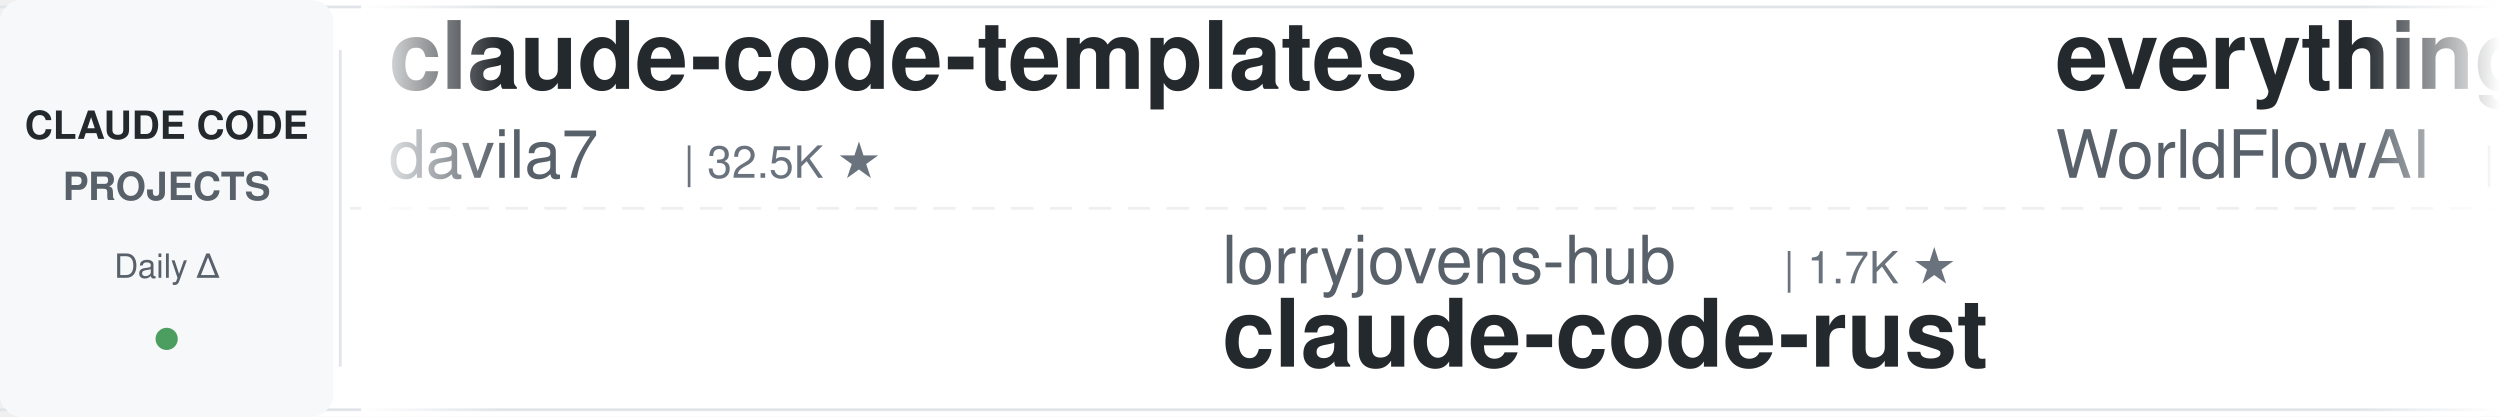
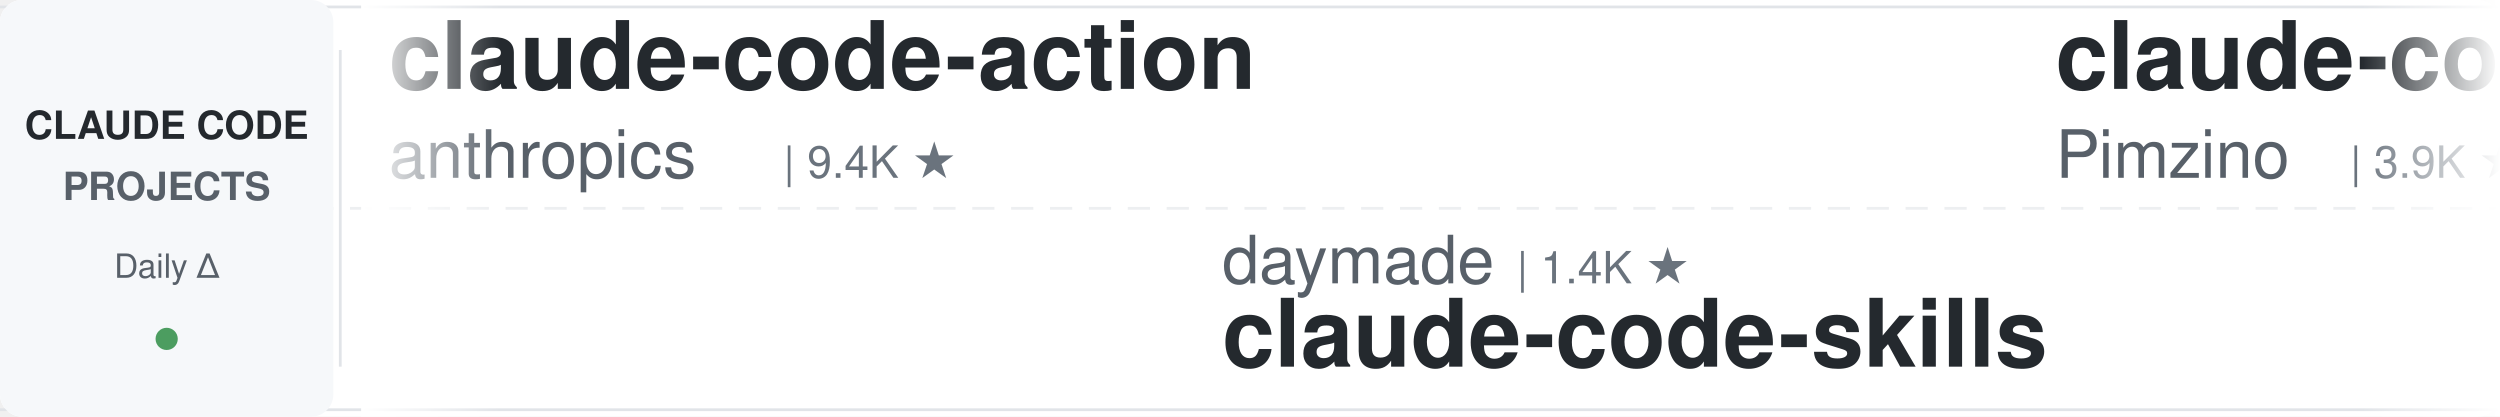
<svg xmlns="http://www.w3.org/2000/svg" width="900" height="150">
  <defs>
    <linearGradient id="leftFade" x1="0%" y1="0%" x2="100%" y2="0%">
      <stop offset="0%" style="stop-color:#ffffff;stop-opacity:1" />
      <stop offset="100%" style="stop-color:#ffffff;stop-opacity:0" />
    </linearGradient>
    <linearGradient id="rightFade" x1="0%" y1="0%" x2="100%" y2="0%">
      <stop offset="0%" style="stop-color:#ffffff;stop-opacity:0" />
      <stop offset="100%" style="stop-color:#ffffff;stop-opacity:1" />
    </linearGradient>
  </defs>
  <rect width="900" height="150" fill="#ffffff" rx="8" />
  <rect x="0" y="2" width="900" height="1" fill="#e1e4e8" />
  <rect x="0" y="147" width="900" height="1" fill="#e1e4e8" />
  <line x1="0" y1="75" x2="900" y2="75" stroke="#e1e4e8" stroke-width="1" stroke-dasharray="8 6" opacity="0.6" />
  <rect x="0" y="0" width="120" height="150" fill="#f6f8fa" rx="8" />
  <text x="60" y="50" font-family="-apple-system, BlinkMacSystemFont, 'Segoe UI', Helvetica, Arial, sans-serif" font-size="14" font-weight="600" fill="#24292e" text-anchor="middle">CLAUDE CODE</text>
  <text x="60" y="72" font-family="-apple-system, BlinkMacSystemFont, 'Segoe UI', Helvetica, Arial, sans-serif" font-size="14" font-weight="600" fill="#586069" text-anchor="middle">PROJECTS</text>
  <text x="60" y="100" font-family="-apple-system, BlinkMacSystemFont, 'Segoe UI', Helvetica, Arial, sans-serif" font-size="12" font-weight="500" fill="#586069" text-anchor="middle">Daily Δ</text>
  <circle cx="60" cy="122" r="4" fill="#22863a" opacity="0.8" />
  <rect x="122" y="18" width="1" height="114" fill="#e1e4e8" />
  <clipPath id="tickerClip">
    <rect x="130" y="0" width="770" height="150" />
  </clipPath>
  <g clip-path="url(#tickerClip)">
    <g id="tickerItems">
      <animateTransform attributeName="transform" attributeType="XML" type="translate" from="0 0" to="-3000 0" dur="54s" repeatCount="indefinite" />
      <g transform="translate(0, 0)">
-         <text x="140" y="32" font-family="-apple-system, BlinkMacSystemFont, 'Segoe UI', Helvetica, Arial, sans-serif" font-size="34" font-weight="600" fill="#24292e">claude-code-templates</text>
-         <text x="140" y="64" font-family="-apple-system, BlinkMacSystemFont, 'Segoe UI', Helvetica, Arial, sans-serif" font-size="24" font-weight="400" fill="#586069">davila7</text>
-         <text x="246" y="64" font-family="-apple-system, BlinkMacSystemFont, 'Segoe UI', Helvetica, Arial, sans-serif" font-size="16" font-weight="500" fill="#6a737d">| 32.5K ★</text>
+         <text x="140" y="32" font-family="-apple-system, BlinkMacSystemFont, 'Segoe UI', Helvetica, Arial, sans-serif" font-size="34" font-weight="600" fill="#24292e">claude-code-action</text>
+         <text x="140" y="64" font-family="-apple-system, BlinkMacSystemFont, 'Segoe UI', Helvetica, Arial, sans-serif" font-size="24" font-weight="400" fill="#586069">anthropics</text>
+         <text x="282" y="64" font-family="-apple-system, BlinkMacSystemFont, 'Segoe UI', Helvetica, Arial, sans-serif" font-size="16" font-weight="500" fill="#6a737d">| 9.4K ★</text>
      </g>
      <g transform="translate(300, 0)">
-         <text x="140" y="102" font-family="-apple-system, BlinkMacSystemFont, 'Segoe UI', Helvetica, Arial, sans-serif" font-size="24" font-weight="400" fill="#586069">lorryjovens-hub</text>
-         <text x="342" y="102" font-family="-apple-system, BlinkMacSystemFont, 'Segoe UI', Helvetica, Arial, sans-serif" font-size="16" font-weight="500" fill="#6a737d">| 1.7K ★</text>
-         <text x="140" y="132" font-family="-apple-system, BlinkMacSystemFont, 'Segoe UI', Helvetica, Arial, sans-serif" font-size="34" font-weight="600" fill="#24292e">claude-code-rust</text>
+         <text x="140" y="102" font-family="-apple-system, BlinkMacSystemFont, 'Segoe UI', Helvetica, Arial, sans-serif" font-size="24" font-weight="400" fill="#586069">daymade</text>
+         <text x="246" y="102" font-family="-apple-system, BlinkMacSystemFont, 'Segoe UI', Helvetica, Arial, sans-serif" font-size="16" font-weight="500" fill="#6a737d">| 1.4K ★</text>
+         <text x="140" y="132" font-family="-apple-system, BlinkMacSystemFont, 'Segoe UI', Helvetica, Arial, sans-serif" font-size="34" font-weight="600" fill="#24292e">claude-code-skills</text>
      </g>
      <g transform="translate(600, 0)">
-         <text x="140" y="32" font-family="-apple-system, BlinkMacSystemFont, 'Segoe UI', Helvetica, Arial, sans-serif" font-size="34" font-weight="600" fill="#24292e">everything-claude-code</text>
-         <text x="140" y="64" font-family="-apple-system, BlinkMacSystemFont, 'Segoe UI', Helvetica, Arial, sans-serif" font-size="24" font-weight="400" fill="#586069">WorldFlowAI</text>
-         <text x="294" y="64" font-family="-apple-system, BlinkMacSystemFont, 'Segoe UI', Helvetica, Arial, sans-serif" font-size="16" font-weight="500" fill="#6a737d">| 4.2K ★</text>
+         <text x="140" y="32" font-family="-apple-system, BlinkMacSystemFont, 'Segoe UI', Helvetica, Arial, sans-serif" font-size="34" font-weight="600" fill="#24292e">claude-code-spec-workflo...</text>
+         <text x="140" y="64" font-family="-apple-system, BlinkMacSystemFont, 'Segoe UI', Helvetica, Arial, sans-serif" font-size="24" font-weight="400" fill="#586069">Pimzino</text>
+         <text x="246" y="64" font-family="-apple-system, BlinkMacSystemFont, 'Segoe UI', Helvetica, Arial, sans-serif" font-size="16" font-weight="500" fill="#6a737d">| 3.9K ★</text>
      </g>
      <g transform="translate(900, 0)">
-         <text x="140" y="102" font-family="-apple-system, BlinkMacSystemFont, 'Segoe UI', Helvetica, Arial, sans-serif" font-size="24" font-weight="400" fill="#586069">OneRedOak</text>
-         <text x="270" y="102" font-family="-apple-system, BlinkMacSystemFont, 'Segoe UI', Helvetica, Arial, sans-serif" font-size="16" font-weight="500" fill="#6a737d">| 3.9K ★</text>
-         <text x="140" y="132" font-family="-apple-system, BlinkMacSystemFont, 'Segoe UI', Helvetica, Arial, sans-serif" font-size="34" font-weight="600" fill="#24292e">claude-code-workflows</text>
+         <text x="140" y="102" font-family="-apple-system, BlinkMacSystemFont, 'Segoe UI', Helvetica, Arial, sans-serif" font-size="24" font-weight="400" fill="#586069">xu-xiang</text>
+         <text x="258" y="102" font-family="-apple-system, BlinkMacSystemFont, 'Segoe UI', Helvetica, Arial, sans-serif" font-size="16" font-weight="500" fill="#6a737d">| 2.0K ★</text>
+         <text x="140" y="132" font-family="-apple-system, BlinkMacSystemFont, 'Segoe UI', Helvetica, Arial, sans-serif" font-size="34" font-weight="600" fill="#24292e">everything-claude-code-z...</text>
      </g>
      <g transform="translate(1200, 0)">
-         <text x="140" y="32" font-family="-apple-system, BlinkMacSystemFont, 'Segoe UI', Helvetica, Arial, sans-serif" font-size="34" font-weight="600" fill="#24292e">claude-code-source</text>
-         <text x="140" y="64" font-family="-apple-system, BlinkMacSystemFont, 'Segoe UI', Helvetica, Arial, sans-serif" font-size="24" font-weight="400" fill="#586069">AprilNEA</text>
-         <text x="258" y="64" font-family="-apple-system, BlinkMacSystemFont, 'Segoe UI', Helvetica, Arial, sans-serif" font-size="16" font-weight="500" fill="#6a737d">| 393 ★</text>
+         <text x="140" y="32" font-family="-apple-system, BlinkMacSystemFont, 'Segoe UI', Helvetica, Arial, sans-serif" font-size="34" font-weight="600" fill="#24292e">awesome-claude-code-tool...</text>
+         <text x="140" y="64" font-family="-apple-system, BlinkMacSystemFont, 'Segoe UI', Helvetica, Arial, sans-serif" font-size="24" font-weight="400" fill="#586069">rohitg00</text>
+         <text x="258" y="64" font-family="-apple-system, BlinkMacSystemFont, 'Segoe UI', Helvetica, Arial, sans-serif" font-size="16" font-weight="500" fill="#6a737d">| 2.7K ★</text>
      </g>
      <g transform="translate(1500, 0)">
-         <text x="140" y="102" font-family="-apple-system, BlinkMacSystemFont, 'Segoe UI', Helvetica, Arial, sans-serif" font-size="24" font-weight="400" fill="#586069">hangsman</text>
-         <text x="258" y="102" font-family="-apple-system, BlinkMacSystemFont, 'Segoe UI', Helvetica, Arial, sans-serif" font-size="16" font-weight="500" fill="#6a737d">| 797 ★</text>
+         <text x="140" y="102" font-family="-apple-system, BlinkMacSystemFont, 'Segoe UI', Helvetica, Arial, sans-serif" font-size="24" font-weight="400" fill="#586069">huangjia2019</text>
+         <text x="306" y="102" font-family="-apple-system, BlinkMacSystemFont, 'Segoe UI', Helvetica, Arial, sans-serif" font-size="16" font-weight="500" fill="#6a737d">| 1.1K ★</text>
+         <text x="140" y="132" font-family="-apple-system, BlinkMacSystemFont, 'Segoe UI', Helvetica, Arial, sans-serif" font-size="34" font-weight="600" fill="#24292e">claude-code-engineering</text>
+       </g>
+       <g transform="translate(1800, 0)">
+         <text x="140" y="32" font-family="-apple-system, BlinkMacSystemFont, 'Segoe UI', Helvetica, Arial, sans-serif" font-size="34" font-weight="600" fill="#24292e">claude-code-analysis</text>
+         <text x="140" y="64" font-family="-apple-system, BlinkMacSystemFont, 'Segoe UI', Helvetica, Arial, sans-serif" font-size="24" font-weight="400" fill="#586069">liuup</text>
+         <text x="222" y="64" font-family="-apple-system, BlinkMacSystemFont, 'Segoe UI', Helvetica, Arial, sans-serif" font-size="16" font-weight="500" fill="#6a737d">| 4.0K ★</text>
+       </g>
+       <g transform="translate(2100, 0)">
+         <text x="140" y="102" font-family="-apple-system, BlinkMacSystemFont, 'Segoe UI', Helvetica, Arial, sans-serif" font-size="24" font-weight="400" fill="#586069">AprilNEA</text>
+         <text x="258" y="102" font-family="-apple-system, BlinkMacSystemFont, 'Segoe UI', Helvetica, Arial, sans-serif" font-size="16" font-weight="500" fill="#6a737d">| 393 ★</text>
        <text x="140" y="132" font-family="-apple-system, BlinkMacSystemFont, 'Segoe UI', Helvetica, Arial, sans-serif" font-size="34" font-weight="600" fill="#24292e">claude-code-source</text>
      </g>
-       <g transform="translate(1800, 0)">
-         <text x="140" y="32" font-family="-apple-system, BlinkMacSystemFont, 'Segoe UI', Helvetica, Arial, sans-serif" font-size="34" font-weight="600" fill="#24292e">claude-code-book</text>
-         <text x="140" y="64" font-family="-apple-system, BlinkMacSystemFont, 'Segoe UI', Helvetica, Arial, sans-serif" font-size="24" font-weight="400" fill="#586069">lintsinghua</text>
-         <text x="294" y="64" font-family="-apple-system, BlinkMacSystemFont, 'Segoe UI', Helvetica, Arial, sans-serif" font-size="16" font-weight="500" fill="#6a737d">| 4.3K ★</text>
-       </g>
-       <g transform="translate(2100, 0)">
-         <text x="140" y="102" font-family="-apple-system, BlinkMacSystemFont, 'Segoe UI', Helvetica, Arial, sans-serif" font-size="24" font-weight="400" fill="#586069">ChrisWiles</text>
-         <text x="282" y="102" font-family="-apple-system, BlinkMacSystemFont, 'Segoe UI', Helvetica, Arial, sans-serif" font-size="16" font-weight="500" fill="#6a737d">| 6.1K ★</text>
-         <text x="140" y="132" font-family="-apple-system, BlinkMacSystemFont, 'Segoe UI', Helvetica, Arial, sans-serif" font-size="34" font-weight="600" fill="#24292e">claude-code-showcase</text>
-       </g>
      <g transform="translate(2400, 0)">
-         <text x="140" y="32" font-family="-apple-system, BlinkMacSystemFont, 'Segoe UI', Helvetica, Arial, sans-serif" font-size="34" font-weight="600" fill="#24292e">ECC</text>
-         <text x="140" y="64" font-family="-apple-system, BlinkMacSystemFont, 'Segoe UI', Helvetica, Arial, sans-serif" font-size="24" font-weight="400" fill="#586069">affaan-m</text>
-         <text x="258" y="64" font-family="-apple-system, BlinkMacSystemFont, 'Segoe UI', Helvetica, Arial, sans-serif" font-size="16" font-weight="500" fill="#6a737d">| 274.8K ★</text>
+         <text x="140" y="32" font-family="-apple-system, BlinkMacSystemFont, 'Segoe UI', Helvetica, Arial, sans-serif" font-size="34" font-weight="600" fill="#24292e">arcads-claude-code</text>
+         <text x="140" y="64" font-family="-apple-system, BlinkMacSystemFont, 'Segoe UI', Helvetica, Arial, sans-serif" font-size="24" font-weight="400" fill="#586069">krusemediallc</text>
+         <text x="318" y="64" font-family="-apple-system, BlinkMacSystemFont, 'Segoe UI', Helvetica, Arial, sans-serif" font-size="16" font-weight="500" fill="#6a737d">| 1.6K ★</text>
      </g>
      <g transform="translate(2700, 0)">
-         <text x="140" y="102" font-family="-apple-system, BlinkMacSystemFont, 'Segoe UI', Helvetica, Arial, sans-serif" font-size="24" font-weight="400" fill="#586069">JrCx7scC</text>
-         <text x="258" y="102" font-family="-apple-system, BlinkMacSystemFont, 'Segoe UI', Helvetica, Arial, sans-serif" font-size="16" font-weight="500" fill="#6a737d">| 375 ★</text>
-         <text x="140" y="132" font-family="-apple-system, BlinkMacSystemFont, 'Segoe UI', Helvetica, Arial, sans-serif" font-size="34" font-weight="600" fill="#24292e">claude-code-source</text>
+         <text x="140" y="102" font-family="-apple-system, BlinkMacSystemFont, 'Segoe UI', Helvetica, Arial, sans-serif" font-size="24" font-weight="400" fill="#586069">Yuyz0112</text>
+         <text x="258" y="102" font-family="-apple-system, BlinkMacSystemFont, 'Segoe UI', Helvetica, Arial, sans-serif" font-size="16" font-weight="500" fill="#6a737d">| 2.4K ★</text>
+         <text x="140" y="132" font-family="-apple-system, BlinkMacSystemFont, 'Segoe UI', Helvetica, Arial, sans-serif" font-size="34" font-weight="600" fill="#24292e">claude-code-reverse</text>
      </g>
      <g transform="translate(3000, 0)">
-         <text x="140" y="32" font-family="-apple-system, BlinkMacSystemFont, 'Segoe UI', Helvetica, Arial, sans-serif" font-size="34" font-weight="600" fill="#24292e">claude-code-templates</text>
-         <text x="140" y="64" font-family="-apple-system, BlinkMacSystemFont, 'Segoe UI', Helvetica, Arial, sans-serif" font-size="24" font-weight="400" fill="#586069">davila7</text>
-         <text x="246" y="64" font-family="-apple-system, BlinkMacSystemFont, 'Segoe UI', Helvetica, Arial, sans-serif" font-size="16" font-weight="500" fill="#6a737d">| 32.5K ★</text>
+         <text x="140" y="32" font-family="-apple-system, BlinkMacSystemFont, 'Segoe UI', Helvetica, Arial, sans-serif" font-size="34" font-weight="600" fill="#24292e">claude-code-action</text>
+         <text x="140" y="64" font-family="-apple-system, BlinkMacSystemFont, 'Segoe UI', Helvetica, Arial, sans-serif" font-size="24" font-weight="400" fill="#586069">anthropics</text>
+         <text x="282" y="64" font-family="-apple-system, BlinkMacSystemFont, 'Segoe UI', Helvetica, Arial, sans-serif" font-size="16" font-weight="500" fill="#6a737d">| 9.4K ★</text>
      </g>
      <g transform="translate(3300, 0)">
-         <text x="140" y="102" font-family="-apple-system, BlinkMacSystemFont, 'Segoe UI', Helvetica, Arial, sans-serif" font-size="24" font-weight="400" fill="#586069">lorryjovens-hub</text>
-         <text x="342" y="102" font-family="-apple-system, BlinkMacSystemFont, 'Segoe UI', Helvetica, Arial, sans-serif" font-size="16" font-weight="500" fill="#6a737d">| 1.7K ★</text>
-         <text x="140" y="132" font-family="-apple-system, BlinkMacSystemFont, 'Segoe UI', Helvetica, Arial, sans-serif" font-size="34" font-weight="600" fill="#24292e">claude-code-rust</text>
+         <text x="140" y="102" font-family="-apple-system, BlinkMacSystemFont, 'Segoe UI', Helvetica, Arial, sans-serif" font-size="24" font-weight="400" fill="#586069">daymade</text>
+         <text x="246" y="102" font-family="-apple-system, BlinkMacSystemFont, 'Segoe UI', Helvetica, Arial, sans-serif" font-size="16" font-weight="500" fill="#6a737d">| 1.4K ★</text>
+         <text x="140" y="132" font-family="-apple-system, BlinkMacSystemFont, 'Segoe UI', Helvetica, Arial, sans-serif" font-size="34" font-weight="600" fill="#24292e">claude-code-skills</text>
      </g>
      <g transform="translate(3600, 0)">
-         <text x="140" y="32" font-family="-apple-system, BlinkMacSystemFont, 'Segoe UI', Helvetica, Arial, sans-serif" font-size="34" font-weight="600" fill="#24292e">everything-claude-code</text>
-         <text x="140" y="64" font-family="-apple-system, BlinkMacSystemFont, 'Segoe UI', Helvetica, Arial, sans-serif" font-size="24" font-weight="400" fill="#586069">WorldFlowAI</text>
-         <text x="294" y="64" font-family="-apple-system, BlinkMacSystemFont, 'Segoe UI', Helvetica, Arial, sans-serif" font-size="16" font-weight="500" fill="#6a737d">| 4.2K ★</text>
+         <text x="140" y="32" font-family="-apple-system, BlinkMacSystemFont, 'Segoe UI', Helvetica, Arial, sans-serif" font-size="34" font-weight="600" fill="#24292e">claude-code-spec-workflo...</text>
+         <text x="140" y="64" font-family="-apple-system, BlinkMacSystemFont, 'Segoe UI', Helvetica, Arial, sans-serif" font-size="24" font-weight="400" fill="#586069">Pimzino</text>
+         <text x="246" y="64" font-family="-apple-system, BlinkMacSystemFont, 'Segoe UI', Helvetica, Arial, sans-serif" font-size="16" font-weight="500" fill="#6a737d">| 3.9K ★</text>
      </g>
      <g transform="translate(3900, 0)">
-         <text x="140" y="102" font-family="-apple-system, BlinkMacSystemFont, 'Segoe UI', Helvetica, Arial, sans-serif" font-size="24" font-weight="400" fill="#586069">OneRedOak</text>
-         <text x="270" y="102" font-family="-apple-system, BlinkMacSystemFont, 'Segoe UI', Helvetica, Arial, sans-serif" font-size="16" font-weight="500" fill="#6a737d">| 3.9K ★</text>
-         <text x="140" y="132" font-family="-apple-system, BlinkMacSystemFont, 'Segoe UI', Helvetica, Arial, sans-serif" font-size="34" font-weight="600" fill="#24292e">claude-code-workflows</text>
+         <text x="140" y="102" font-family="-apple-system, BlinkMacSystemFont, 'Segoe UI', Helvetica, Arial, sans-serif" font-size="24" font-weight="400" fill="#586069">xu-xiang</text>
+         <text x="258" y="102" font-family="-apple-system, BlinkMacSystemFont, 'Segoe UI', Helvetica, Arial, sans-serif" font-size="16" font-weight="500" fill="#6a737d">| 2.0K ★</text>
+         <text x="140" y="132" font-family="-apple-system, BlinkMacSystemFont, 'Segoe UI', Helvetica, Arial, sans-serif" font-size="34" font-weight="600" fill="#24292e">everything-claude-code-z...</text>
      </g>
    </g>
  </g>
  <rect x="130" y="0" width="50" height="150" fill="url(#leftFade)" />
  <rect x="850" y="0" width="50" height="150" fill="url(#rightFade)" />
</svg>
